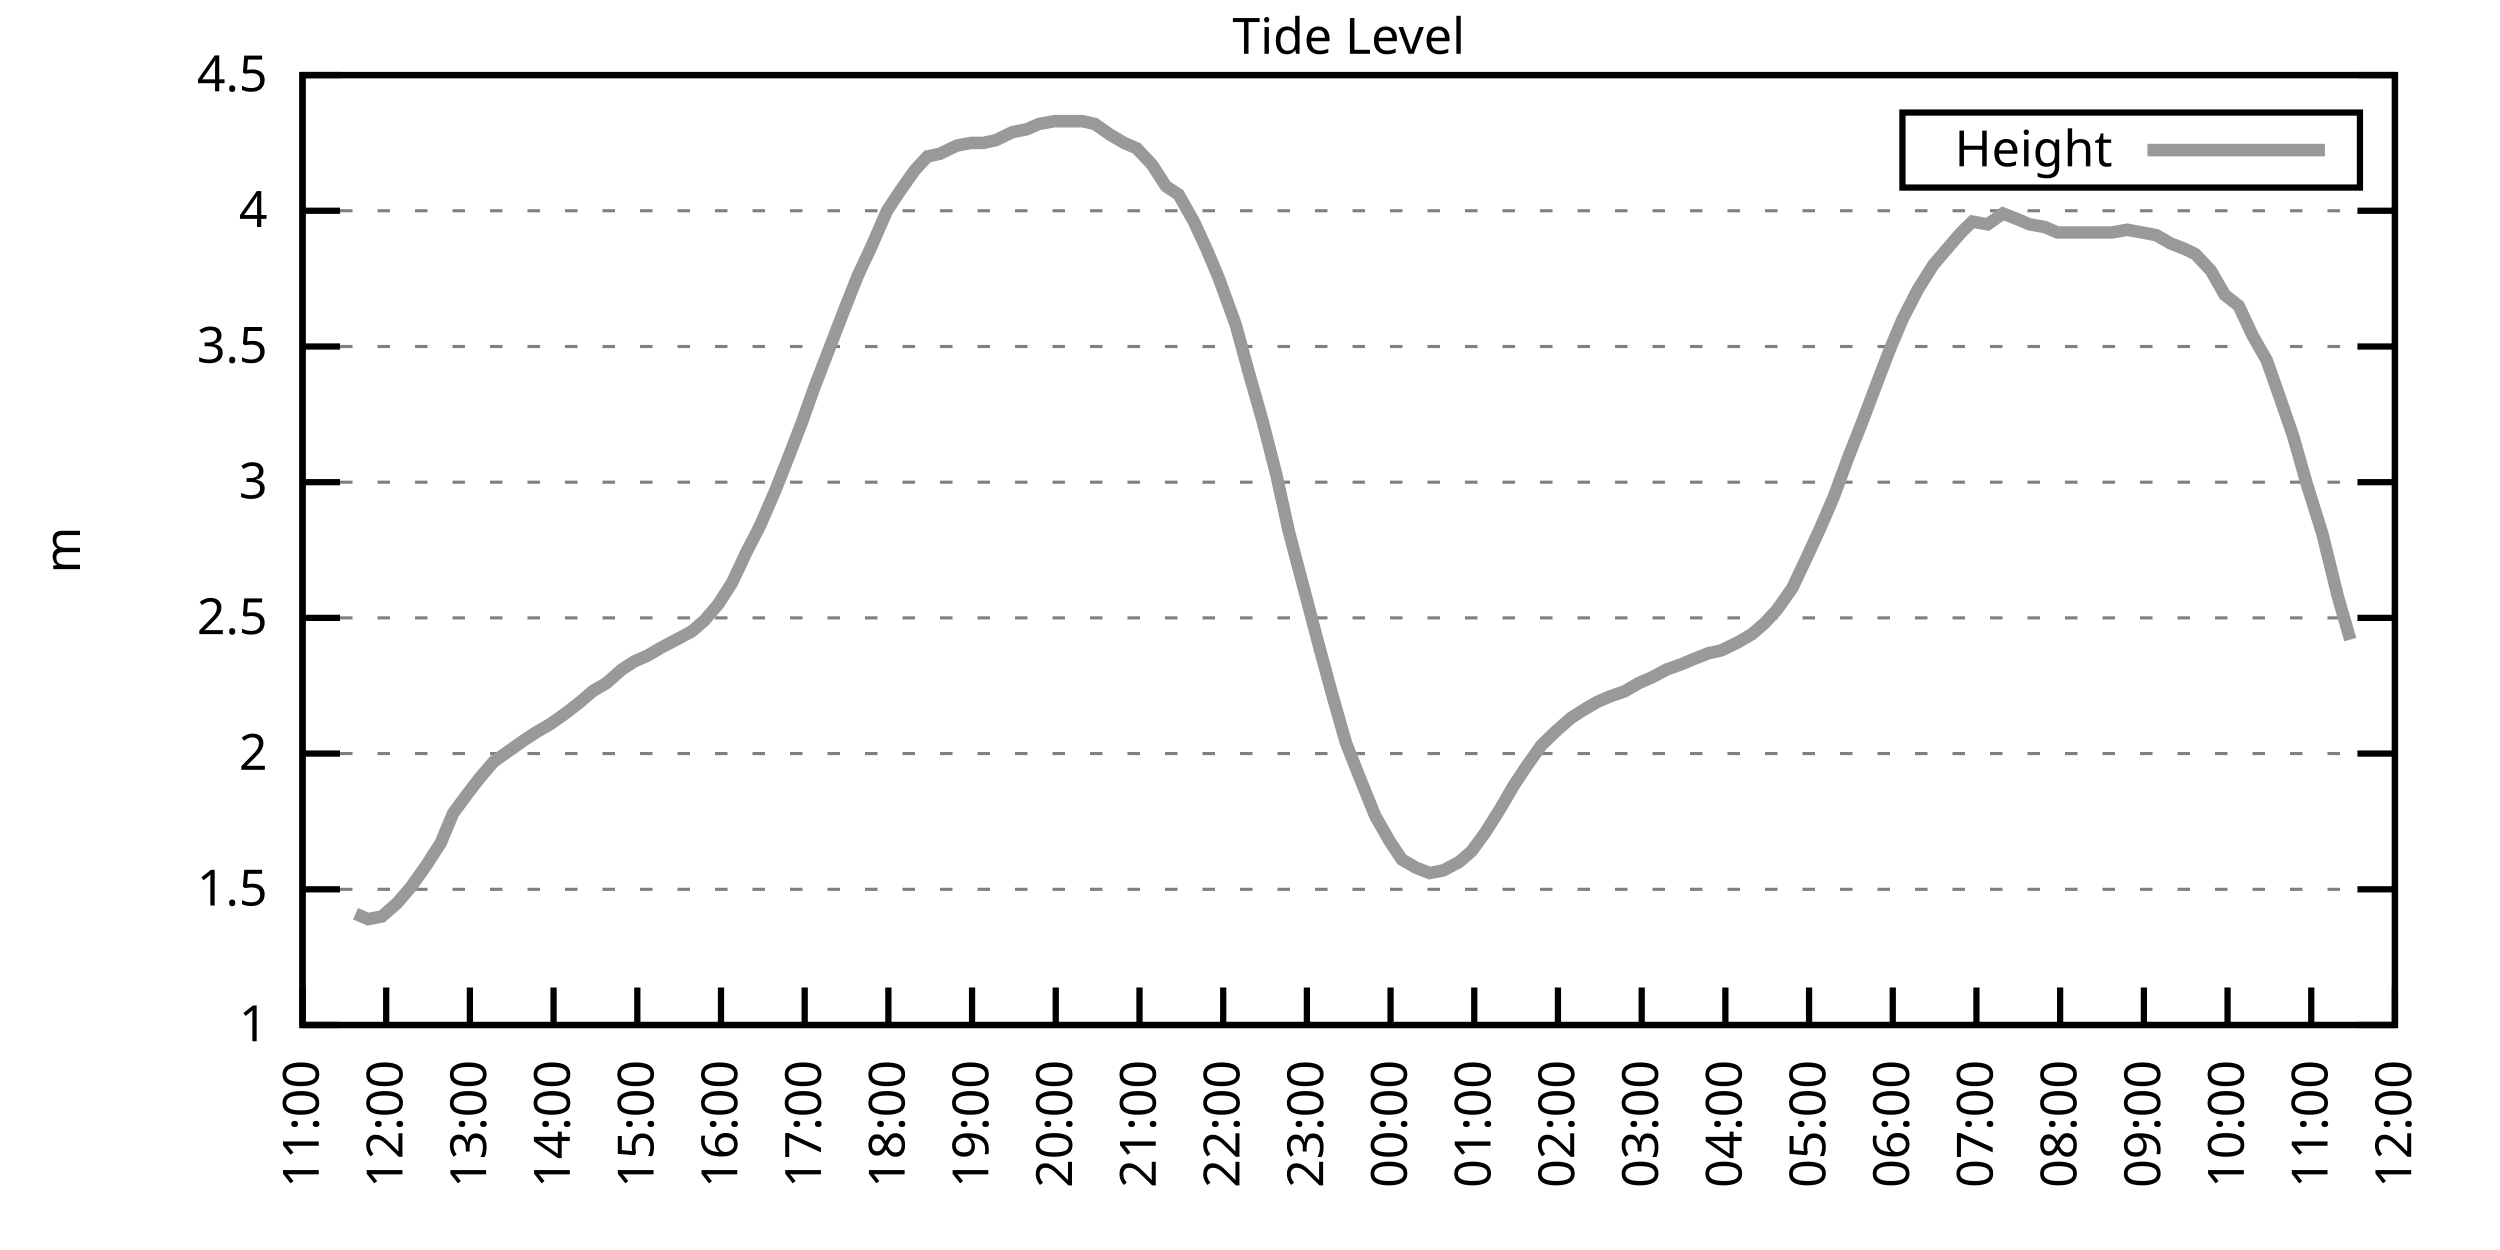
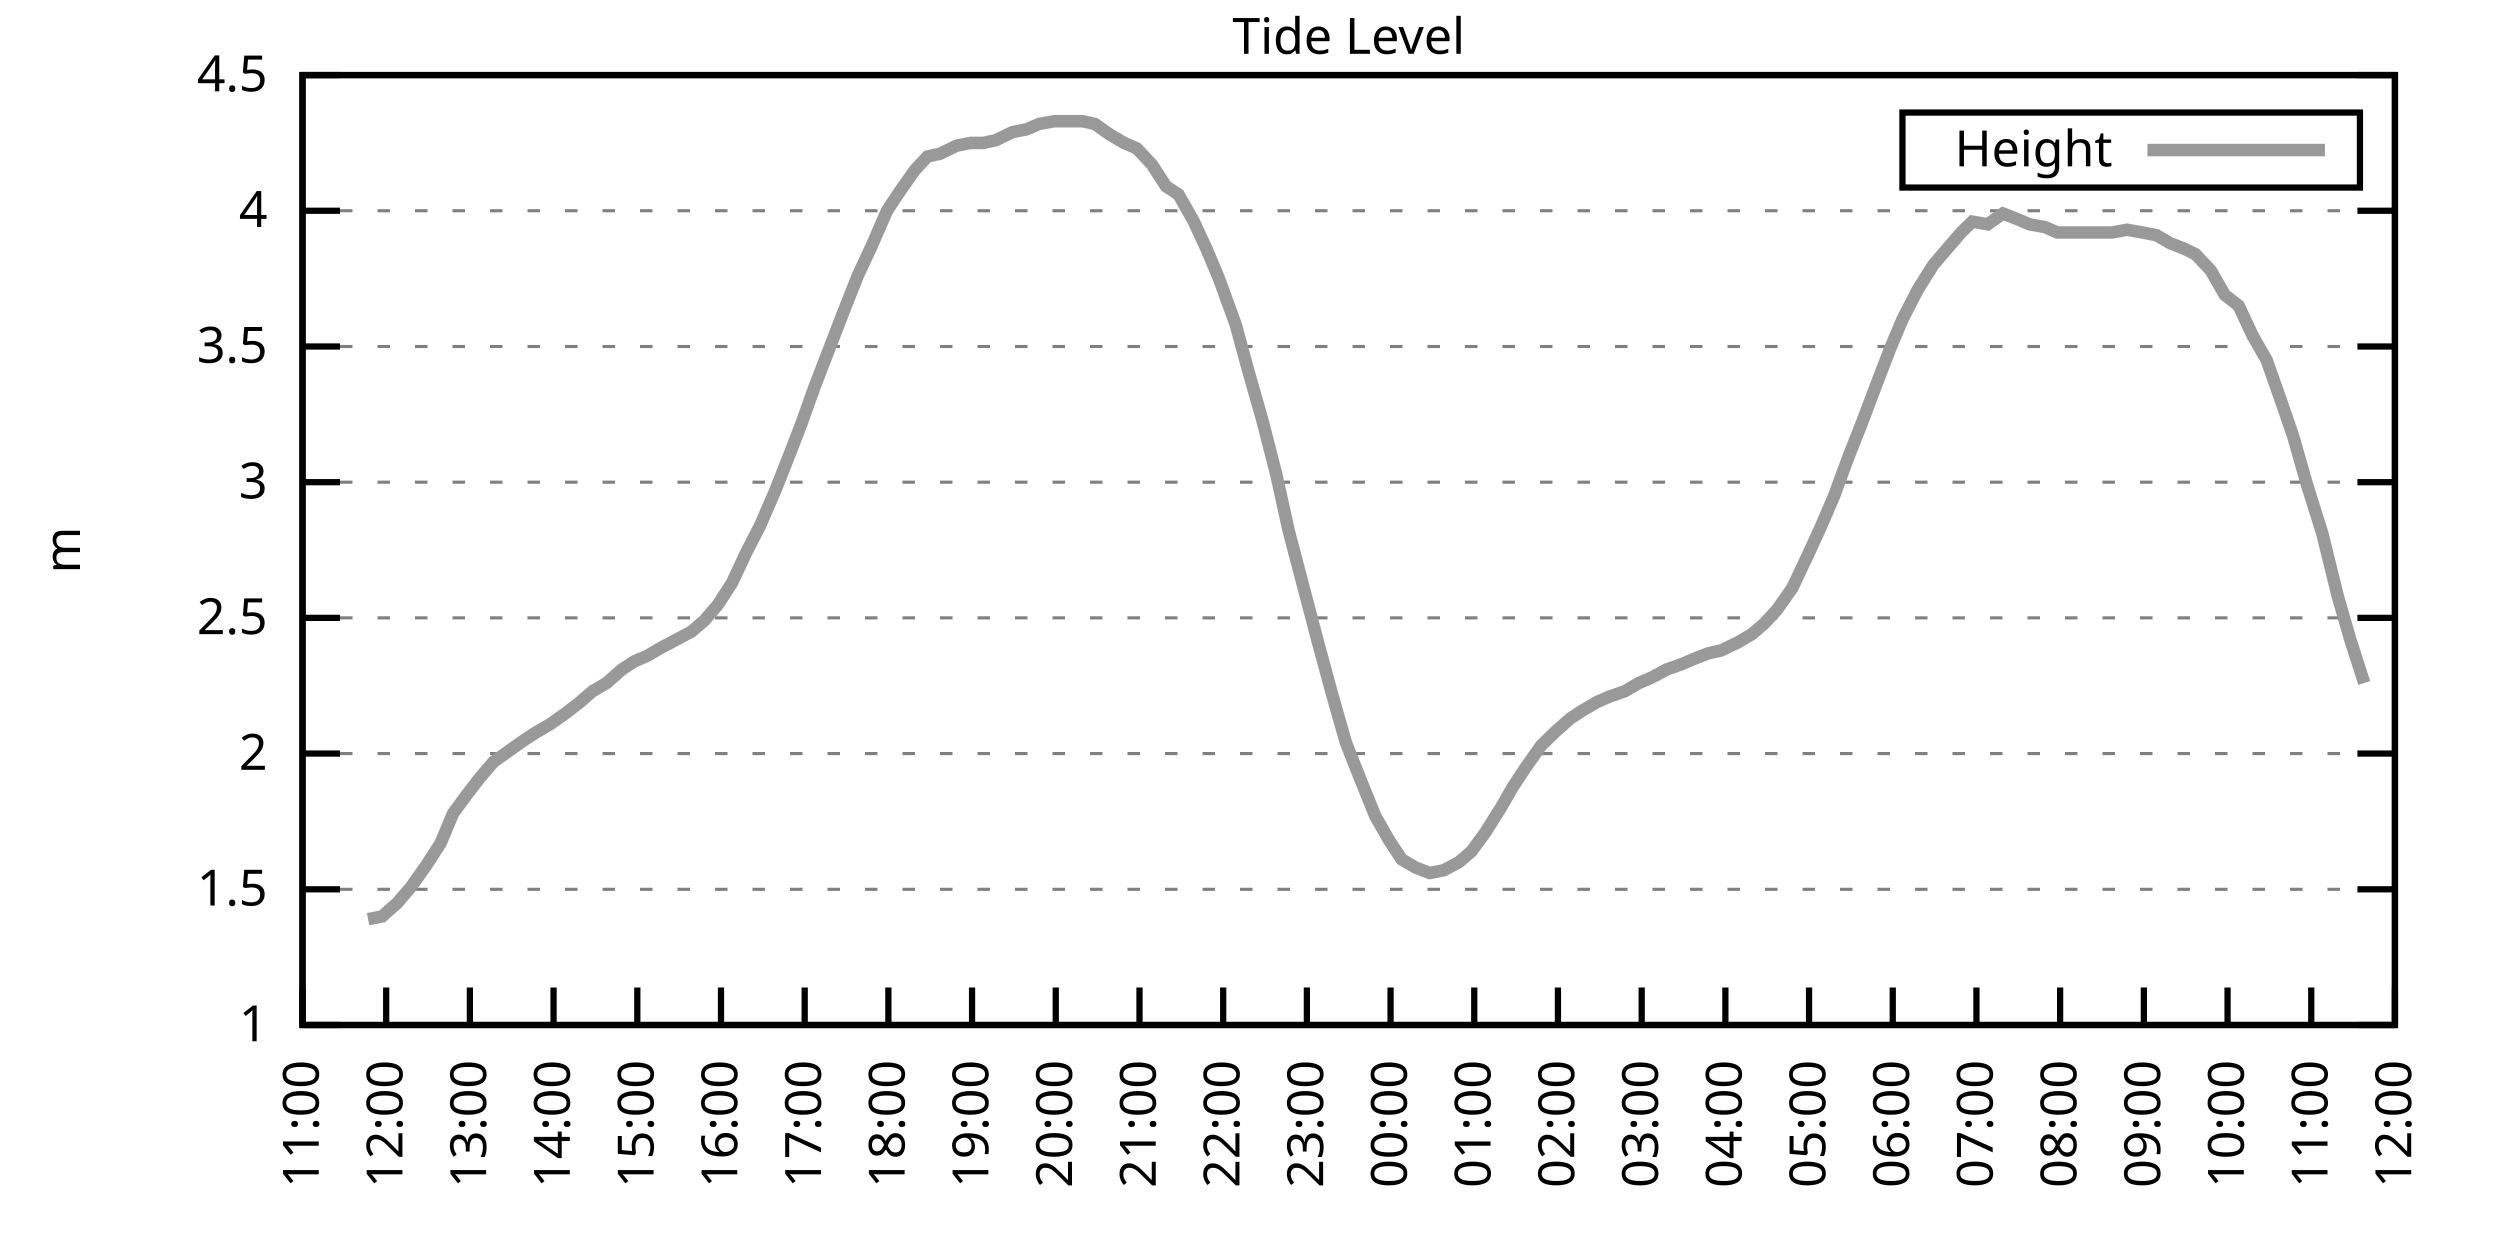
<svg xmlns="http://www.w3.org/2000/svg" xmlns:xlink="http://www.w3.org/1999/xlink" width="400" height="200" viewBox="0 0 400 200">
  <g id="gnuplot_canvas">
    <rect x="0" y="0" width="400" height="200" fill="none" />
    <defs>
      <circle id="gpDot" r="0.5" stroke-width="0.5" stroke="currentColor" />
      <path id="gpPt0" stroke-width="0.333" stroke="currentColor" d="M-1,0 h2 M0,-1 v2" />
      <path id="gpPt1" stroke-width="0.333" stroke="currentColor" d="M-1,-1 L1,1 M1,-1 L-1,1" />
      <path id="gpPt2" stroke-width="0.333" stroke="currentColor" d="M-1,0 L1,0 M0,-1 L0,1 M-1,-1 L1,1 M-1,1 L1,-1" />
      <rect id="gpPt3" stroke-width="0.333" stroke="currentColor" x="-1" y="-1" width="2" height="2" />
      <rect id="gpPt4" stroke-width="0.333" stroke="currentColor" fill="currentColor" x="-1" y="-1" width="2" height="2" />
      <circle id="gpPt5" stroke-width="0.333" stroke="currentColor" cx="0" cy="0" r="1" />
      <use xlink:href="#gpPt5" id="gpPt6" fill="currentColor" stroke="none" />
      <path id="gpPt7" stroke-width="0.333" stroke="currentColor" d="M0,-1.33 L-1.33,0.67 L1.33,0.67 z" />
      <use xlink:href="#gpPt7" id="gpPt8" fill="currentColor" stroke="none" />
      <use xlink:href="#gpPt7" id="gpPt9" stroke="currentColor" transform="rotate(180)" />
      <use xlink:href="#gpPt9" id="gpPt10" fill="currentColor" stroke="none" />
      <use xlink:href="#gpPt3" id="gpPt11" stroke="currentColor" transform="rotate(45)" />
      <use xlink:href="#gpPt11" id="gpPt12" fill="currentColor" stroke="none" />
      <path id="gpPt13" stroke-width="0.333" stroke="currentColor" d="M0,1.330 L1.265,0.411 L0.782,-1.067 L-0.782,-1.076 L-1.265,0.411 z" />
      <use xlink:href="#gpPt13" id="gpPt14" fill="currentColor" stroke="none" />
      <filter id="textbox" filterUnits="objectBoundingBox" x="0" y="0" height="1" width="1">
        <feFlood flood-color="white" flood-opacity="1" result="bgnd" />
        <feComposite in="SourceGraphic" in2="bgnd" operator="atop" />
      </filter>
      <filter id="greybox" filterUnits="objectBoundingBox" x="0" y="0" height="1" width="1">
        <feFlood flood-color="lightgrey" flood-opacity="1" result="grey" />
        <feComposite in="SourceGraphic" in2="grey" operator="atop" />
      </filter>
    </defs>
    <g fill="none" color="white" stroke="currentColor" stroke-width="1.00" stroke-linecap="butt" stroke-linejoin="miter">
</g>
    <g fill="none" color="black" stroke="currentColor" stroke-width="1.00" stroke-linecap="butt" stroke-linejoin="miter">
      <g stroke="none" shape-rendering="crispEdges">
        <polygon fill="rgb(255, 255, 255)" points="48.40,164.00 383.18,164.00 383.18,12.02 48.40,12.02 " />
      </g>
    </g>
    <g fill="none" color="black" stroke="currentColor" stroke-width="1.00" stroke-linecap="butt" stroke-linejoin="miter">
</g>
    <g fill="none" color="black" stroke="black" stroke-width="0.50" stroke-linecap="butt" stroke-linejoin="miter">
</g>
    <g fill="none" color="gray" stroke="currentColor" stroke-width="0.50" stroke-linecap="butt" stroke-linejoin="miter">
      <path stroke="gray" stroke-dasharray="2,4" class="gridline" d="M48.40,164.00 L383.19,164.00  " />
    </g>
    <g fill="none" color="gray" stroke="gray" stroke-width="1.00" stroke-linecap="butt" stroke-linejoin="miter">
</g>
    <g fill="none" color="black" stroke="currentColor" stroke-width="1.00" stroke-linecap="butt" stroke-linejoin="miter">
      <path stroke="black" d="M48.40,164.00 L54.40,164.00 M383.19,164.00 L377.19,164.00  " />
      <g transform="translate(42.80,166.60)" stroke="none" fill="black" font-family="Sans" font-size="8.00" text-anchor="end">
        <text>
          <tspan font-family="Sans"> 1</tspan>
        </text>
      </g>
    </g>
    <g fill="none" color="black" stroke="currentColor" stroke-width="1.00" stroke-linecap="butt" stroke-linejoin="miter">
</g>
    <g fill="none" color="black" stroke="black" stroke-width="0.50" stroke-linecap="butt" stroke-linejoin="miter">
</g>
    <g fill="none" color="gray" stroke="currentColor" stroke-width="0.50" stroke-linecap="butt" stroke-linejoin="miter">
      <path stroke="gray" stroke-dasharray="2,4" class="gridline" d="M48.40,142.29 L383.19,142.29  " />
    </g>
    <g fill="none" color="gray" stroke="gray" stroke-width="1.00" stroke-linecap="butt" stroke-linejoin="miter">
</g>
    <g fill="none" color="black" stroke="currentColor" stroke-width="1.00" stroke-linecap="butt" stroke-linejoin="miter">
      <path stroke="black" d="M48.40,142.29 L54.40,142.29 M383.19,142.29 L377.19,142.29  " />
      <g transform="translate(42.80,144.89)" stroke="none" fill="black" font-family="Sans" font-size="8.00" text-anchor="end">
        <text>
          <tspan font-family="Sans"> 1.5</tspan>
        </text>
      </g>
    </g>
    <g fill="none" color="black" stroke="currentColor" stroke-width="1.00" stroke-linecap="butt" stroke-linejoin="miter">
</g>
    <g fill="none" color="black" stroke="black" stroke-width="0.50" stroke-linecap="butt" stroke-linejoin="miter">
</g>
    <g fill="none" color="gray" stroke="currentColor" stroke-width="0.50" stroke-linecap="butt" stroke-linejoin="miter">
      <path stroke="gray" stroke-dasharray="2,4" class="gridline" d="M48.40,120.57 L383.19,120.57  " />
    </g>
    <g fill="none" color="gray" stroke="gray" stroke-width="1.00" stroke-linecap="butt" stroke-linejoin="miter">
</g>
    <g fill="none" color="black" stroke="currentColor" stroke-width="1.00" stroke-linecap="butt" stroke-linejoin="miter">
      <path stroke="black" d="M48.40,120.57 L54.40,120.57 M383.19,120.57 L377.19,120.57  " />
      <g transform="translate(42.80,123.17)" stroke="none" fill="black" font-family="Sans" font-size="8.00" text-anchor="end">
        <text>
          <tspan font-family="Sans"> 2</tspan>
        </text>
      </g>
    </g>
    <g fill="none" color="black" stroke="currentColor" stroke-width="1.00" stroke-linecap="butt" stroke-linejoin="miter">
</g>
    <g fill="none" color="black" stroke="black" stroke-width="0.50" stroke-linecap="butt" stroke-linejoin="miter">
</g>
    <g fill="none" color="gray" stroke="currentColor" stroke-width="0.50" stroke-linecap="butt" stroke-linejoin="miter">
      <path stroke="gray" stroke-dasharray="2,4" class="gridline" d="M48.40,98.86 L383.19,98.86  " />
    </g>
    <g fill="none" color="gray" stroke="gray" stroke-width="1.00" stroke-linecap="butt" stroke-linejoin="miter">
</g>
    <g fill="none" color="black" stroke="currentColor" stroke-width="1.00" stroke-linecap="butt" stroke-linejoin="miter">
      <path stroke="black" d="M48.40,98.86 L54.40,98.86 M383.19,98.86 L377.19,98.86  " />
      <g transform="translate(42.80,101.46)" stroke="none" fill="black" font-family="Sans" font-size="8.00" text-anchor="end">
        <text>
          <tspan font-family="Sans"> 2.5</tspan>
        </text>
      </g>
    </g>
    <g fill="none" color="black" stroke="currentColor" stroke-width="1.00" stroke-linecap="butt" stroke-linejoin="miter">
</g>
    <g fill="none" color="black" stroke="black" stroke-width="0.50" stroke-linecap="butt" stroke-linejoin="miter">
</g>
    <g fill="none" color="gray" stroke="currentColor" stroke-width="0.50" stroke-linecap="butt" stroke-linejoin="miter">
      <path stroke="gray" stroke-dasharray="2,4" class="gridline" d="M48.40,77.15 L383.19,77.15  " />
    </g>
    <g fill="none" color="gray" stroke="gray" stroke-width="1.00" stroke-linecap="butt" stroke-linejoin="miter">
</g>
    <g fill="none" color="black" stroke="currentColor" stroke-width="1.00" stroke-linecap="butt" stroke-linejoin="miter">
      <path stroke="black" d="M48.40,77.15 L54.40,77.15 M383.19,77.15 L377.19,77.15  " />
      <g transform="translate(42.80,79.75)" stroke="none" fill="black" font-family="Sans" font-size="8.00" text-anchor="end">
        <text>
          <tspan font-family="Sans"> 3</tspan>
        </text>
      </g>
    </g>
    <g fill="none" color="black" stroke="currentColor" stroke-width="1.00" stroke-linecap="butt" stroke-linejoin="miter">
</g>
    <g fill="none" color="black" stroke="black" stroke-width="0.50" stroke-linecap="butt" stroke-linejoin="miter">
</g>
    <g fill="none" color="gray" stroke="currentColor" stroke-width="0.50" stroke-linecap="butt" stroke-linejoin="miter">
      <path stroke="gray" stroke-dasharray="2,4" class="gridline" d="M48.40,55.44 L383.19,55.44  " />
    </g>
    <g fill="none" color="gray" stroke="gray" stroke-width="1.00" stroke-linecap="butt" stroke-linejoin="miter">
</g>
    <g fill="none" color="black" stroke="currentColor" stroke-width="1.00" stroke-linecap="butt" stroke-linejoin="miter">
      <path stroke="black" d="M48.40,55.44 L54.40,55.44 M383.19,55.44 L377.19,55.44  " />
      <g transform="translate(42.80,58.04)" stroke="none" fill="black" font-family="Sans" font-size="8.00" text-anchor="end">
        <text>
          <tspan font-family="Sans"> 3.5</tspan>
        </text>
      </g>
    </g>
    <g fill="none" color="black" stroke="currentColor" stroke-width="1.00" stroke-linecap="butt" stroke-linejoin="miter">
</g>
    <g fill="none" color="black" stroke="black" stroke-width="0.50" stroke-linecap="butt" stroke-linejoin="miter">
</g>
    <g fill="none" color="gray" stroke="currentColor" stroke-width="0.50" stroke-linecap="butt" stroke-linejoin="miter">
      <path stroke="gray" stroke-dasharray="2,4" class="gridline" d="M48.40,33.72 L383.19,33.72  " />
    </g>
    <g fill="none" color="gray" stroke="gray" stroke-width="1.00" stroke-linecap="butt" stroke-linejoin="miter">
</g>
    <g fill="none" color="black" stroke="currentColor" stroke-width="1.00" stroke-linecap="butt" stroke-linejoin="miter">
      <path stroke="black" d="M48.40,33.72 L54.40,33.72 M383.19,33.72 L377.19,33.72  " />
      <g transform="translate(42.80,36.32)" stroke="none" fill="black" font-family="Sans" font-size="8.00" text-anchor="end">
        <text>
          <tspan font-family="Sans"> 4</tspan>
        </text>
      </g>
    </g>
    <g fill="none" color="black" stroke="currentColor" stroke-width="1.00" stroke-linecap="butt" stroke-linejoin="miter">
</g>
    <g fill="none" color="black" stroke="black" stroke-width="0.50" stroke-linecap="butt" stroke-linejoin="miter">
</g>
    <g fill="none" color="gray" stroke="currentColor" stroke-width="0.50" stroke-linecap="butt" stroke-linejoin="miter">
      <path stroke="gray" stroke-dasharray="2,4" class="gridline" d="M48.40,12.01 L383.19,12.01  " />
    </g>
    <g fill="none" color="gray" stroke="gray" stroke-width="1.00" stroke-linecap="butt" stroke-linejoin="miter">
</g>
    <g fill="none" color="black" stroke="currentColor" stroke-width="1.00" stroke-linecap="butt" stroke-linejoin="miter">
      <path stroke="black" d="M48.40,12.01 L54.40,12.01 M383.19,12.01 L377.19,12.01  " />
      <g transform="translate(42.80,14.61)" stroke="none" fill="black" font-family="Sans" font-size="8.00" text-anchor="end">
        <text>
          <tspan font-family="Sans"> 4.5</tspan>
        </text>
      </g>
    </g>
    <g fill="none" color="black" stroke="currentColor" stroke-width="1.00" stroke-linecap="butt" stroke-linejoin="miter">
      <path stroke="black" d="M48.40,164.00 L48.40,158.00  " />
      <g transform="translate(51.00,169.60) rotate(270.00)" stroke="none" fill="black" font-family="Sans" font-size="8.00" text-anchor="end">
        <text>
          <tspan font-family="Sans">11:00</tspan>
        </text>
      </g>
    </g>
    <g fill="none" color="black" stroke="currentColor" stroke-width="1.00" stroke-linecap="butt" stroke-linejoin="miter">
      <path stroke="black" d="M61.79,164.00 L61.79,158.00  " />
      <g transform="translate(64.39,169.60) rotate(270.00)" stroke="none" fill="black" font-family="Sans" font-size="8.00" text-anchor="end">
        <text>
          <tspan font-family="Sans">12:00</tspan>
        </text>
      </g>
    </g>
    <g fill="none" color="black" stroke="currentColor" stroke-width="1.00" stroke-linecap="butt" stroke-linejoin="miter">
      <path stroke="black" d="M75.18,164.00 L75.18,158.00  " />
      <g transform="translate(77.78,169.60) rotate(270.00)" stroke="none" fill="black" font-family="Sans" font-size="8.00" text-anchor="end">
        <text>
          <tspan font-family="Sans">13:00</tspan>
        </text>
      </g>
    </g>
    <g fill="none" color="black" stroke="currentColor" stroke-width="1.00" stroke-linecap="butt" stroke-linejoin="miter">
      <path stroke="black" d="M88.57,164.00 L88.57,158.00  " />
      <g transform="translate(91.17,169.60) rotate(270.00)" stroke="none" fill="black" font-family="Sans" font-size="8.00" text-anchor="end">
        <text>
          <tspan font-family="Sans">14:00</tspan>
        </text>
      </g>
    </g>
    <g fill="none" color="black" stroke="currentColor" stroke-width="1.00" stroke-linecap="butt" stroke-linejoin="miter">
      <path stroke="black" d="M101.97,164.00 L101.97,158.00  " />
      <g transform="translate(104.57,169.60) rotate(270.00)" stroke="none" fill="black" font-family="Sans" font-size="8.00" text-anchor="end">
        <text>
          <tspan font-family="Sans">15:00</tspan>
        </text>
      </g>
    </g>
    <g fill="none" color="black" stroke="currentColor" stroke-width="1.00" stroke-linecap="butt" stroke-linejoin="miter">
      <path stroke="black" d="M115.36,164.00 L115.36,158.00  " />
      <g transform="translate(117.96,169.60) rotate(270.00)" stroke="none" fill="black" font-family="Sans" font-size="8.00" text-anchor="end">
        <text>
          <tspan font-family="Sans">16:00</tspan>
        </text>
      </g>
    </g>
    <g fill="none" color="black" stroke="currentColor" stroke-width="1.00" stroke-linecap="butt" stroke-linejoin="miter">
      <path stroke="black" d="M128.75,164.00 L128.75,158.00  " />
      <g transform="translate(131.35,169.60) rotate(270.00)" stroke="none" fill="black" font-family="Sans" font-size="8.00" text-anchor="end">
        <text>
          <tspan font-family="Sans">17:00</tspan>
        </text>
      </g>
    </g>
    <g fill="none" color="black" stroke="currentColor" stroke-width="1.00" stroke-linecap="butt" stroke-linejoin="miter">
      <path stroke="black" d="M142.14,164.00 L142.14,158.00  " />
      <g transform="translate(144.74,169.60) rotate(270.00)" stroke="none" fill="black" font-family="Sans" font-size="8.00" text-anchor="end">
        <text>
          <tspan font-family="Sans">18:00</tspan>
        </text>
      </g>
    </g>
    <g fill="none" color="black" stroke="currentColor" stroke-width="1.00" stroke-linecap="butt" stroke-linejoin="miter">
      <path stroke="black" d="M155.53,164.00 L155.53,158.00  " />
      <g transform="translate(158.13,169.60) rotate(270.00)" stroke="none" fill="black" font-family="Sans" font-size="8.00" text-anchor="end">
        <text>
          <tspan font-family="Sans">19:00</tspan>
        </text>
      </g>
    </g>
    <g fill="none" color="black" stroke="currentColor" stroke-width="1.00" stroke-linecap="butt" stroke-linejoin="miter">
      <path stroke="black" d="M168.92,164.00 L168.92,158.00  " />
      <g transform="translate(171.52,169.60) rotate(270.00)" stroke="none" fill="black" font-family="Sans" font-size="8.00" text-anchor="end">
        <text>
          <tspan font-family="Sans">20:00</tspan>
        </text>
      </g>
    </g>
    <g fill="none" color="black" stroke="currentColor" stroke-width="1.00" stroke-linecap="butt" stroke-linejoin="miter">
      <path stroke="black" d="M182.32,164.00 L182.32,158.00  " />
      <g transform="translate(184.92,169.60) rotate(270.00)" stroke="none" fill="black" font-family="Sans" font-size="8.00" text-anchor="end">
        <text>
          <tspan font-family="Sans">21:00</tspan>
        </text>
      </g>
    </g>
    <g fill="none" color="black" stroke="currentColor" stroke-width="1.00" stroke-linecap="butt" stroke-linejoin="miter">
      <path stroke="black" d="M195.71,164.00 L195.71,158.00  " />
      <g transform="translate(198.31,169.60) rotate(270.00)" stroke="none" fill="black" font-family="Sans" font-size="8.00" text-anchor="end">
        <text>
          <tspan font-family="Sans">22:00</tspan>
        </text>
      </g>
    </g>
    <g fill="none" color="black" stroke="currentColor" stroke-width="1.00" stroke-linecap="butt" stroke-linejoin="miter">
      <path stroke="black" d="M209.10,164.00 L209.10,158.00  " />
      <g transform="translate(211.70,169.60) rotate(270.00)" stroke="none" fill="black" font-family="Sans" font-size="8.00" text-anchor="end">
        <text>
          <tspan font-family="Sans">23:00</tspan>
        </text>
      </g>
    </g>
    <g fill="none" color="black" stroke="currentColor" stroke-width="1.00" stroke-linecap="butt" stroke-linejoin="miter">
      <path stroke="black" d="M222.49,164.00 L222.49,158.00  " />
      <g transform="translate(225.09,169.60) rotate(270.00)" stroke="none" fill="black" font-family="Sans" font-size="8.00" text-anchor="end">
        <text>
          <tspan font-family="Sans">00:00</tspan>
        </text>
      </g>
    </g>
    <g fill="none" color="black" stroke="currentColor" stroke-width="1.00" stroke-linecap="butt" stroke-linejoin="miter">
      <path stroke="black" d="M235.88,164.00 L235.88,158.00  " />
      <g transform="translate(238.48,169.60) rotate(270.00)" stroke="none" fill="black" font-family="Sans" font-size="8.00" text-anchor="end">
        <text>
          <tspan font-family="Sans">01:00</tspan>
        </text>
      </g>
    </g>
    <g fill="none" color="black" stroke="currentColor" stroke-width="1.00" stroke-linecap="butt" stroke-linejoin="miter">
      <path stroke="black" d="M249.27,164.00 L249.27,158.00  " />
      <g transform="translate(251.87,169.60) rotate(270.00)" stroke="none" fill="black" font-family="Sans" font-size="8.00" text-anchor="end">
        <text>
          <tspan font-family="Sans">02:00</tspan>
        </text>
      </g>
    </g>
    <g fill="none" color="black" stroke="currentColor" stroke-width="1.00" stroke-linecap="butt" stroke-linejoin="miter">
      <path stroke="black" d="M262.67,164.00 L262.67,158.00  " />
      <g transform="translate(265.27,169.60) rotate(270.00)" stroke="none" fill="black" font-family="Sans" font-size="8.00" text-anchor="end">
        <text>
          <tspan font-family="Sans">03:00</tspan>
        </text>
      </g>
    </g>
    <g fill="none" color="black" stroke="currentColor" stroke-width="1.00" stroke-linecap="butt" stroke-linejoin="miter">
      <path stroke="black" d="M276.06,164.00 L276.06,158.00  " />
      <g transform="translate(278.66,169.60) rotate(270.00)" stroke="none" fill="black" font-family="Sans" font-size="8.00" text-anchor="end">
        <text>
          <tspan font-family="Sans">04:00</tspan>
        </text>
      </g>
    </g>
    <g fill="none" color="black" stroke="currentColor" stroke-width="1.00" stroke-linecap="butt" stroke-linejoin="miter">
      <path stroke="black" d="M289.45,164.00 L289.45,158.00  " />
      <g transform="translate(292.05,169.60) rotate(270.00)" stroke="none" fill="black" font-family="Sans" font-size="8.00" text-anchor="end">
        <text>
          <tspan font-family="Sans">05:00</tspan>
        </text>
      </g>
    </g>
    <g fill="none" color="black" stroke="currentColor" stroke-width="1.00" stroke-linecap="butt" stroke-linejoin="miter">
      <path stroke="black" d="M302.84,164.00 L302.84,158.00  " />
      <g transform="translate(305.44,169.60) rotate(270.00)" stroke="none" fill="black" font-family="Sans" font-size="8.00" text-anchor="end">
        <text>
          <tspan font-family="Sans">06:00</tspan>
        </text>
      </g>
    </g>
    <g fill="none" color="black" stroke="currentColor" stroke-width="1.00" stroke-linecap="butt" stroke-linejoin="miter">
      <path stroke="black" d="M316.23,164.00 L316.23,158.00  " />
      <g transform="translate(318.83,169.60) rotate(270.00)" stroke="none" fill="black" font-family="Sans" font-size="8.00" text-anchor="end">
        <text>
          <tspan font-family="Sans">07:00</tspan>
        </text>
      </g>
    </g>
    <g fill="none" color="black" stroke="currentColor" stroke-width="1.00" stroke-linecap="butt" stroke-linejoin="miter">
      <path stroke="black" d="M329.62,164.00 L329.62,158.00  " />
      <g transform="translate(332.22,169.60) rotate(270.00)" stroke="none" fill="black" font-family="Sans" font-size="8.00" text-anchor="end">
        <text>
          <tspan font-family="Sans">08:00</tspan>
        </text>
      </g>
    </g>
    <g fill="none" color="black" stroke="currentColor" stroke-width="1.00" stroke-linecap="butt" stroke-linejoin="miter">
      <path stroke="black" d="M343.02,164.00 L343.02,158.00  " />
      <g transform="translate(345.62,169.60) rotate(270.00)" stroke="none" fill="black" font-family="Sans" font-size="8.00" text-anchor="end">
        <text>
          <tspan font-family="Sans">09:00</tspan>
        </text>
      </g>
    </g>
    <g fill="none" color="black" stroke="currentColor" stroke-width="1.00" stroke-linecap="butt" stroke-linejoin="miter">
      <path stroke="black" d="M356.41,164.00 L356.41,158.00  " />
      <g transform="translate(359.01,169.60) rotate(270.00)" stroke="none" fill="black" font-family="Sans" font-size="8.00" text-anchor="end">
        <text>
          <tspan font-family="Sans">10:00</tspan>
        </text>
      </g>
    </g>
    <g fill="none" color="black" stroke="currentColor" stroke-width="1.00" stroke-linecap="butt" stroke-linejoin="miter">
      <path stroke="black" d="M369.80,164.00 L369.80,158.00  " />
      <g transform="translate(372.40,169.60) rotate(270.00)" stroke="none" fill="black" font-family="Sans" font-size="8.00" text-anchor="end">
        <text>
          <tspan font-family="Sans">11:00</tspan>
        </text>
      </g>
    </g>
    <g fill="none" color="black" stroke="currentColor" stroke-width="1.00" stroke-linecap="butt" stroke-linejoin="miter">
      <path stroke="black" d="M383.19,164.00 L383.19,158.00  " />
      <g transform="translate(385.79,169.60) rotate(270.00)" stroke="none" fill="black" font-family="Sans" font-size="8.00" text-anchor="end">
        <text>
          <tspan font-family="Sans">12:00</tspan>
        </text>
      </g>
    </g>
    <g fill="none" color="black" stroke="currentColor" stroke-width="1.00" stroke-linecap="butt" stroke-linejoin="miter">
</g>
    <g fill="none" color="black" stroke="currentColor" stroke-width="1.00" stroke-linecap="butt" stroke-linejoin="miter">
      <path stroke="black" d="M48.40,12.01 L48.40,164.00 L383.19,164.00 L383.19,12.01 L48.40,12.01 Z  " />
    </g>
    <g fill="none" color="black" stroke="currentColor" stroke-width="1.00" stroke-linecap="butt" stroke-linejoin="miter">
</g>
    <g fill="none" color="black" stroke="currentColor" stroke-width="1.00" stroke-linecap="butt" stroke-linejoin="miter">
      <path stroke="black" d="M304.39,30.01 L304.39,18.01 L377.59,18.01 L377.59,30.01 L304.39,30.01 Z  " />
    </g>
    <g id="Tide_level_plot_1">
      <g fill="none" color="white" stroke="black" stroke-width="2.00" stroke-linecap="butt" stroke-linejoin="miter">
</g>
      <g fill="none" color="black" stroke="currentColor" stroke-width="2.00" stroke-linecap="butt" stroke-linejoin="miter">
        <g transform="translate(337.99,26.61)" stroke="none" fill="black" font-family="Sans" font-size="8.00" text-anchor="end">
          <text>
            <tspan font-family="Sans">Height</tspan>
          </text>
        </g>
      </g>
      <g fill="none" color="black" stroke="currentColor" stroke-width="2.00" stroke-linecap="butt" stroke-linejoin="miter">
-         <path stroke="rgb(153, 153, 153)" d="M343.59,24.01 L371.99,24.01 M56.88,146.20 L58.89,147.06 L61.12,146.63 L63.58,144.46 L65.81,141.85 L68.26,138.38   L70.50,134.90 L72.50,130.13 L74.74,127.09 L76.75,124.48 L78.98,121.88 L81.43,120.14 L83.89,118.40 L85.90,117.10   L88.13,115.80 L90.58,114.06 L92.82,112.32 L94.82,110.59 L97.06,109.28 L99.51,107.11 L101.52,105.81 L103.53,104.94   L105.76,103.64 L108.22,102.34 L110.67,101.03 L112.68,99.30 L114.91,96.69 L117.14,93.22 L119.38,88.44 L121.61,84.10   L124.06,78.45 L126.29,72.81 L128.30,67.59 L130.31,61.95 L132.99,55.00 L135.00,49.79 L137.23,44.15 L139.46,39.37   L141.92,33.72 L143.93,30.68 L146.38,27.21 L148.39,25.04 L150.40,24.60 L153.08,23.30 L155.31,22.87 L157.32,22.87   L159.33,22.43 L162.01,21.13 L164.24,20.70 L166.25,19.83 L168.70,19.39 L170.93,19.39 L173.17,19.39 L175.17,19.83   L177.63,21.56 L179.86,22.87 L181.87,23.73 L184.32,26.34 L186.56,29.81 L188.57,31.12 L191.02,35.46 L193.03,39.80   L195.04,44.58 L197.72,51.96 L199.73,59.34 L201.96,67.16 L204.19,75.85 L206.20,84.97 L210.88,102.77 L213.12,111.02   L215.35,118.84 L217.58,124.48 L220.04,130.56 L222.27,134.47 L224.28,137.51 L226.51,138.81 L228.74,139.68 L230.97,139.25   L233.43,137.94 L235.44,136.21 L237.67,133.17 L240.12,129.26 L242.13,125.79 L244.14,122.75 L246.60,119.27 L248.83,117.10   L251.28,114.93 L253.29,113.63 L255.52,112.32 L257.53,111.45 L259.99,110.59 L262.22,109.28 L264.23,108.42 L266.68,107.11   L269.14,106.24 L271.15,105.38 L273.38,104.51 L275.39,104.07 L278.07,102.77 L280.30,101.47 L282.31,99.73 L284.32,97.56   L286.77,94.08 L289.23,88.87 L291.23,84.53 L293.47,79.32 L295.70,73.24 L297.93,67.59 L300.39,61.08 L302.39,55.87   L304.40,51.09 L306.86,46.32 L309.31,42.41 L311.54,39.80 L313.78,37.20 L315.56,35.46 L318.02,35.89 L320.47,34.16   L322.70,35.03 L324.71,35.89 L327.17,36.33 L329.18,37.20 L331.41,37.20 L333.86,37.20 L335.65,37.20 L337.88,37.20   L340.34,36.76 L342.79,37.20 L345.02,37.63 L347.26,38.93 L349.49,39.80 L351.27,40.67 L353.73,43.28 L355.96,47.18   L358.19,48.92 L360.42,53.70 L362.66,57.61 L365.11,64.56 L366.90,69.77 L369.13,77.58 L371.58,85.40 L374.04,95.39   L376.05,102.34  " />
+         <path stroke="rgb(153, 153, 153)" d="M343.59,24.01 L371.99,24.01 M58.89,147.06 L61.12,146.63 L63.58,144.46 L65.81,141.85 L68.26,138.38 L70.50,134.90   L72.50,130.13 L74.74,127.09 L76.75,124.48 L78.98,121.88 L81.43,120.14 L83.89,118.40 L85.90,117.10 L88.13,115.80   L90.58,114.06 L92.82,112.32 L94.82,110.59 L97.06,109.28 L99.51,107.11 L101.52,105.81 L103.53,104.94 L105.76,103.64   L108.22,102.34 L110.67,101.03 L112.68,99.30 L114.91,96.69 L117.14,93.22 L119.38,88.44 L121.61,84.10 L124.06,78.45   L126.29,72.81 L128.30,67.59 L130.31,61.95 L132.99,55.00 L135.00,49.79 L137.23,44.15 L139.46,39.37 L141.92,33.72   L143.93,30.68 L146.38,27.21 L148.39,25.04 L150.40,24.60 L153.08,23.30 L155.31,22.87 L157.32,22.87 L159.33,22.43   L162.01,21.13 L164.24,20.70 L166.25,19.83 L168.70,19.39 L170.93,19.39 L173.17,19.39 L175.17,19.83 L177.63,21.56   L179.86,22.87 L181.87,23.73 L184.32,26.34 L186.56,29.81 L188.57,31.12 L191.02,35.46 L193.03,39.80 L195.04,44.58   L197.72,51.96 L199.73,59.34 L201.96,67.16 L204.19,75.85 L206.20,84.97 L210.88,102.77 L213.12,111.02 L215.35,118.84   L217.58,124.48 L220.04,130.56 L222.27,134.47 L224.28,137.51 L226.51,138.81 L228.74,139.68 L230.97,139.25 L233.43,137.94   L235.44,136.21 L237.67,133.17 L240.12,129.26 L242.13,125.79 L244.14,122.75 L246.60,119.27 L248.83,117.10 L251.28,114.93   L253.29,113.63 L255.52,112.32 L257.53,111.45 L259.99,110.59 L262.22,109.28 L264.23,108.42 L266.68,107.11 L269.14,106.24   L271.15,105.38 L273.38,104.51 L275.39,104.07 L278.07,102.77 L280.30,101.47 L282.31,99.73 L284.32,97.56 L286.77,94.08   L289.23,88.87 L291.23,84.53 L293.47,79.32 L295.70,73.24 L297.93,67.59 L300.39,61.08 L302.39,55.87 L304.40,51.09   L306.86,46.32 L309.31,42.41 L311.54,39.80 L313.78,37.20 L315.56,35.46 L318.02,35.89 L320.47,34.16 L322.70,35.03   L324.71,35.89 L327.17,36.33 L329.18,37.20 L331.41,37.20 L333.86,37.20 L335.65,37.20 L337.88,37.20 L340.34,36.76   L342.79,37.20 L345.02,37.63 L347.26,38.93 L349.49,39.80 L351.27,40.67 L353.73,43.28 L355.96,47.18 L358.19,48.92   L360.42,53.70 L362.66,57.61 L365.11,64.56 L366.90,69.77 L369.13,77.58 L371.58,85.40 L374.04,95.39 L376.05,102.34   L378.28,109.28  " />
      </g>
    </g>
    <g fill="none" color="black" stroke="currentColor" stroke-width="2.00" stroke-linecap="butt" stroke-linejoin="miter">
</g>
    <g fill="none" color="black" stroke="black" stroke-width="1.00" stroke-linecap="butt" stroke-linejoin="miter">
</g>
    <g fill="none" color="black" stroke="currentColor" stroke-width="1.00" stroke-linecap="butt" stroke-linejoin="miter">
      <path stroke="black" d="M48.40,12.01 L48.40,164.00 L383.19,164.00 L383.19,12.01 L48.40,12.01 Z  " />
      <g transform="translate(12.80,88.01) rotate(270.00)" stroke="none" fill="black" font-family="Sans" font-size="8.00" text-anchor="middle">
        <text>
          <tspan font-family="Sans">m</tspan>
        </text>
      </g>
    </g>
    <g fill="none" color="black" stroke="currentColor" stroke-width="1.00" stroke-linecap="butt" stroke-linejoin="miter">
</g>
    <g fill="none" color="black" stroke="currentColor" stroke-width="1.00" stroke-linecap="butt" stroke-linejoin="miter">
      <g transform="translate(215.79,8.61)" stroke="none" fill="black" font-family="Sans" font-size="8.00" text-anchor="middle">
        <text>
          <tspan font-family="Sans">Tide Level</tspan>
        </text>
      </g>
    </g>
    <g fill="none" color="black" stroke="currentColor" stroke-width="1.00" stroke-linecap="butt" stroke-linejoin="miter">
</g>
  </g>
</svg>
